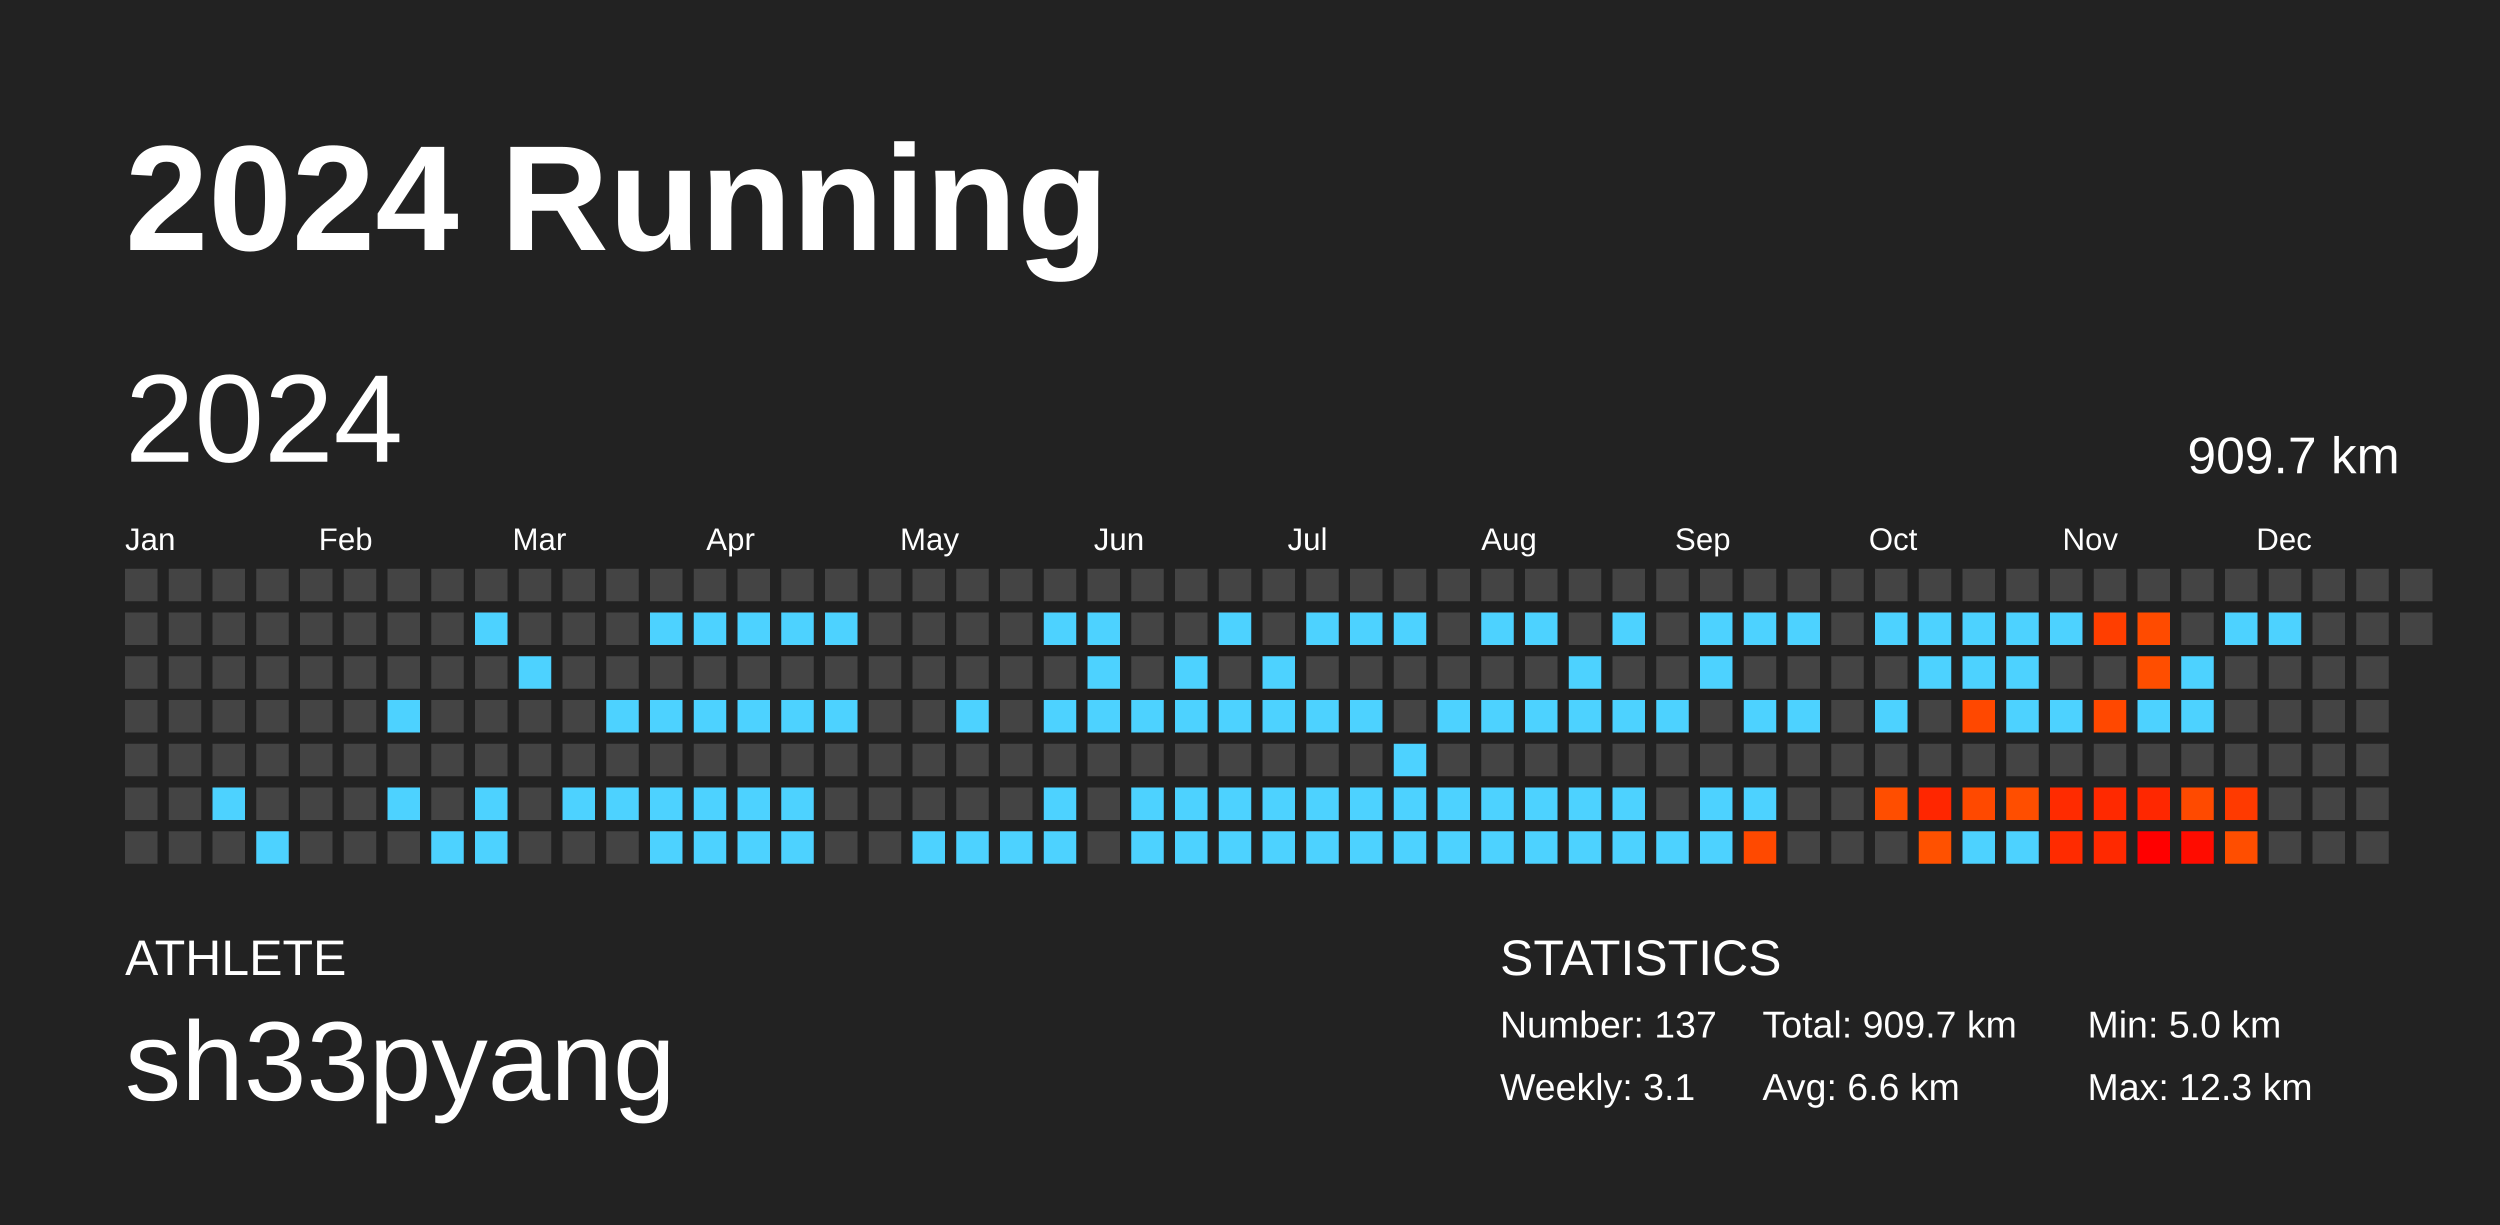
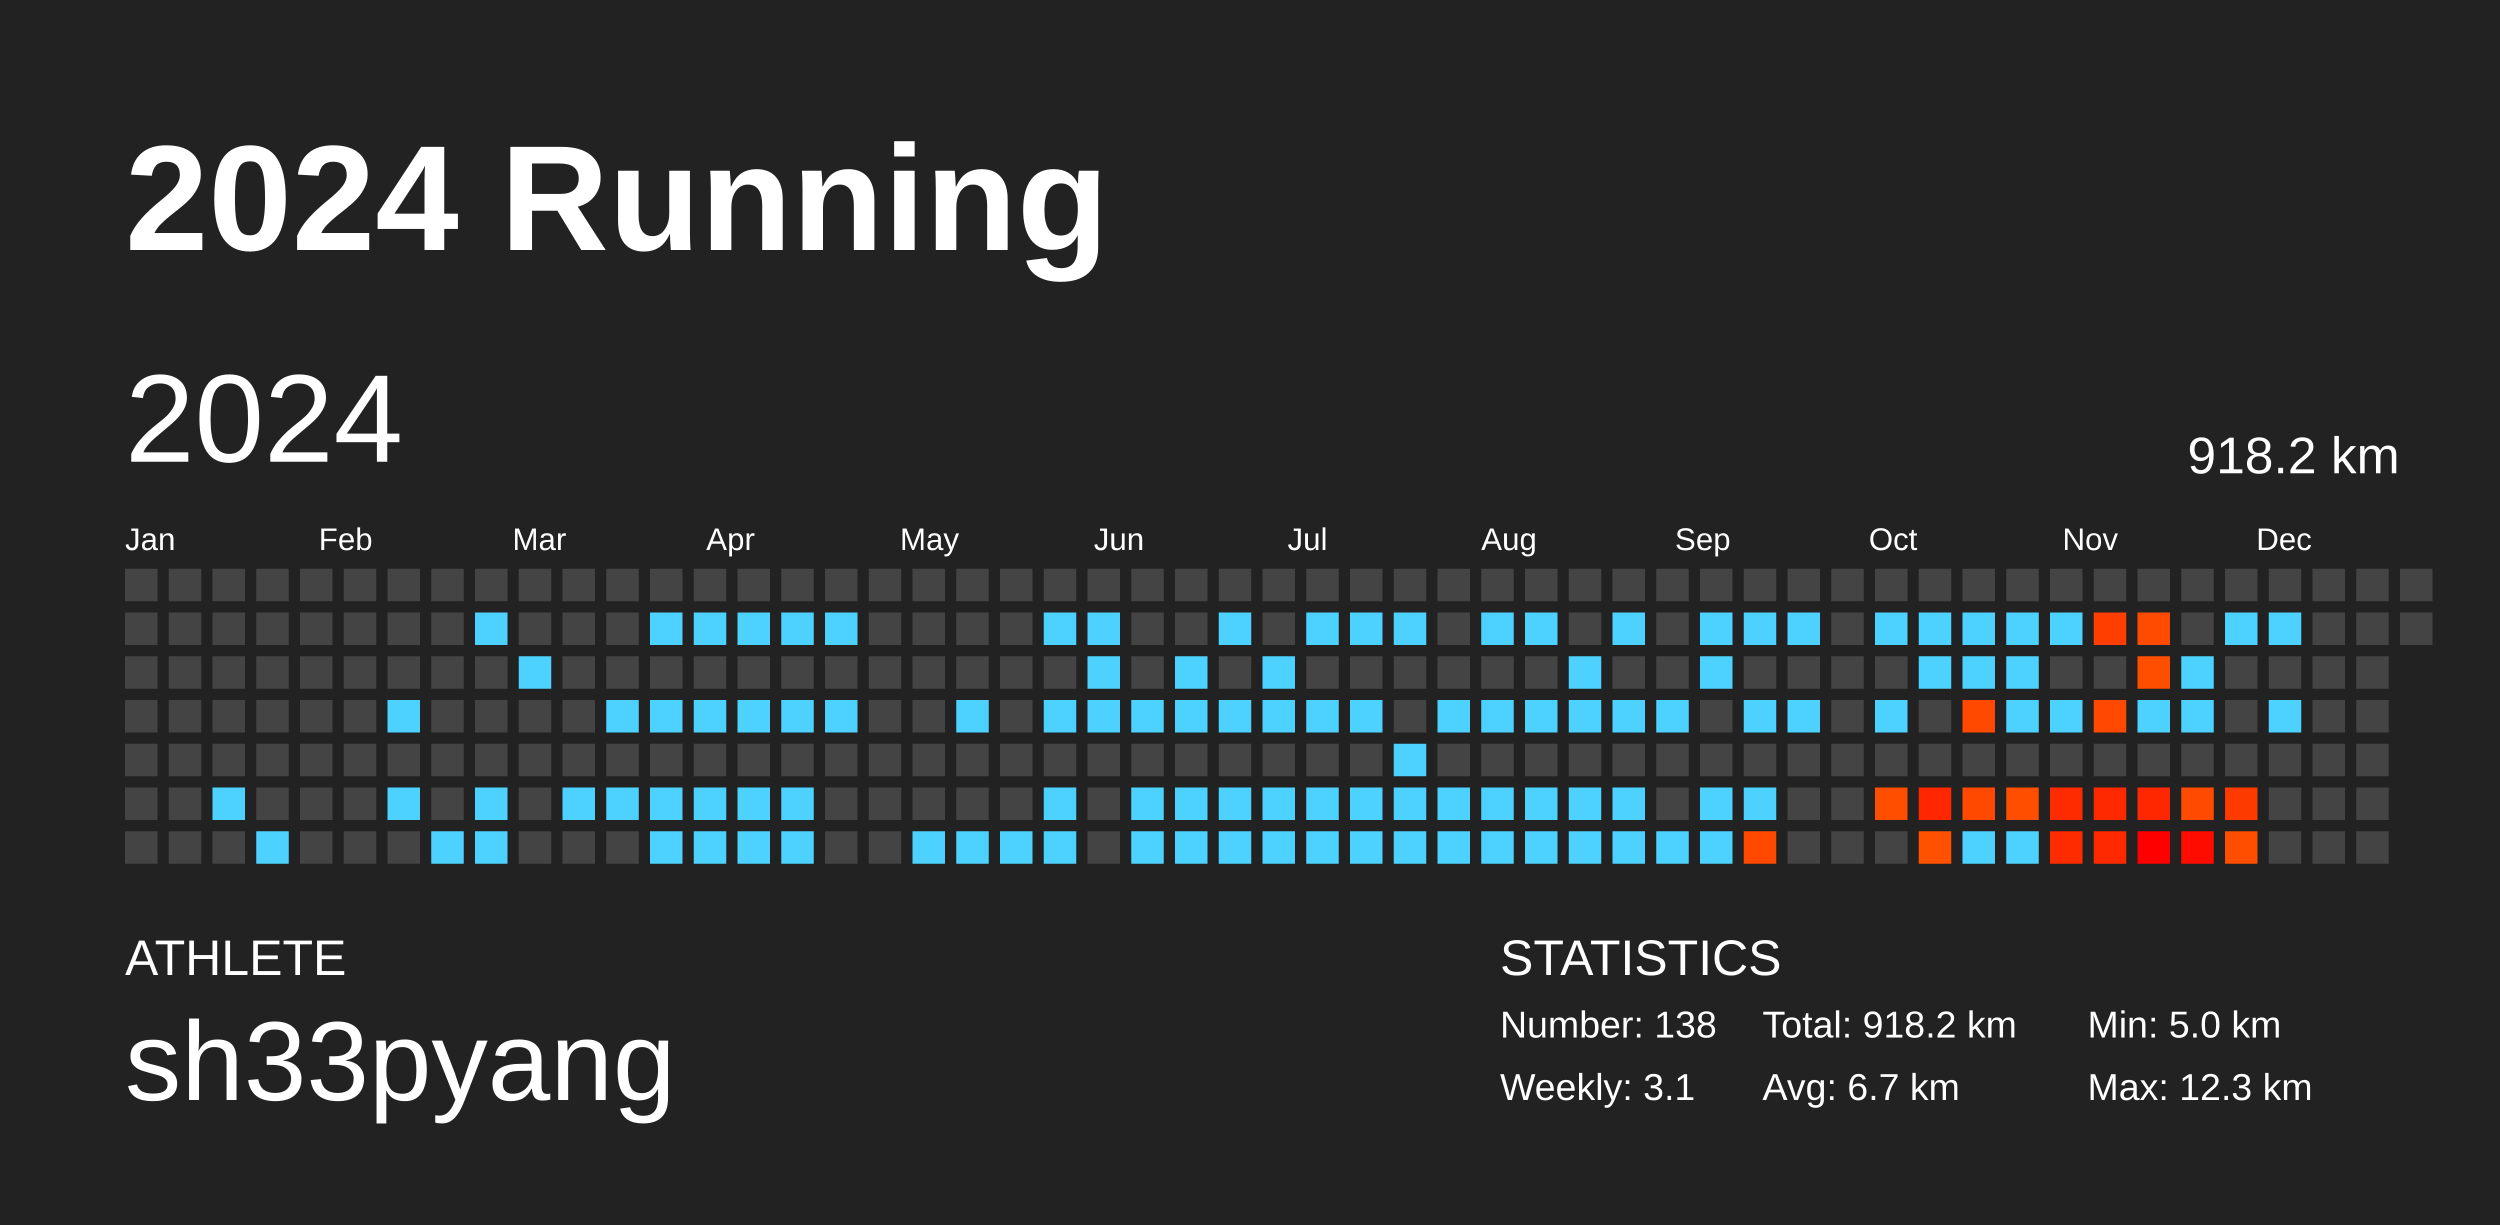
<svg xmlns="http://www.w3.org/2000/svg" baseProfile="full" height="98mm" version="1.1" viewBox="0,0,200,98" width="200mm">
  <defs />
  <rect fill="#222222" height="98" width="200" x="0" y="0" />
  <text fill="#FFFFFF" style="font-size:12px; font-family:Arial; font-weight:bold;" x="10" y="20">2024 Running</text>
  <text fill="#FFFFFF" style="font-size:4px; font-family:Arial" x="10" y="78">ATHLETE</text>
  <text fill="#FFFFFF" style="font-size:9px; font-family:Arial" x="10" y="88">sh33pyang</text>
  <text fill="#FFFFFF" style="font-size:4px; font-family:Arial" x="120" y="78">STATISTICS</text>
-   <text fill="#FFFFFF" style="font-size:3px; font-family:Arial" x="120" y="83">Number: 137</text>
+   <text fill="#FFFFFF" style="font-size:3px; font-family:Arial" x="120" y="83">Number: 138</text>
  <text fill="#FFFFFF" style="font-size:3px; font-family:Arial" x="120" y="88">Weekly: 3.1</text>
-   <text fill="#FFFFFF" style="font-size:3px; font-family:Arial" x="141" y="83">Total: 909.7 km</text>
-   <text fill="#FFFFFF" style="font-size:3px; font-family:Arial" x="141" y="88">Avg: 6.6 km</text>
+   <text fill="#FFFFFF" style="font-size:3px; font-family:Arial" x="141" y="83">Total: 918.2 km</text>
+   <text fill="#FFFFFF" style="font-size:3px; font-family:Arial" x="141" y="88">Avg: 6.7 km</text>
  <text fill="#FFFFFF" style="font-size:3px; font-family:Arial" x="167" y="83">Min: 5.0 km</text>
  <text fill="#FFFFFF" style="font-size:3px; font-family:Arial" x="167" y="88">Max: 12.3 km</text>
  <text dominant-baseline="hanging" fill="#FFFFFF" style="font-size:10.0px; font-family:Arial;" x="10" y="30">2024</text>
-   <text dominant-baseline="hanging" fill="#FFFFFF" style="font-size:4.125px; font-family:Arial;" x="175" y="35">909.7 km</text>
+   <text dominant-baseline="hanging" fill="#FFFFFF" style="font-size:4.125px; font-family:Arial;" x="175" y="35">918.2 km</text>
  <text fill="#FFFFFF" style="font-size:2.5px; font-family:Arial" x="10.0" y="44">Jan</text>
  <text fill="#FFFFFF" style="font-size:2.5px; font-family:Arial" x="25.5" y="44">Feb</text>
  <text fill="#FFFFFF" style="font-size:2.5px; font-family:Arial" x="41.0" y="44">Mar</text>
  <text fill="#FFFFFF" style="font-size:2.5px; font-family:Arial" x="56.5" y="44">Apr</text>
  <text fill="#FFFFFF" style="font-size:2.5px; font-family:Arial" x="72.0" y="44">May</text>
  <text fill="#FFFFFF" style="font-size:2.5px; font-family:Arial" x="87.5" y="44">Jun</text>
  <text fill="#FFFFFF" style="font-size:2.5px; font-family:Arial" x="103.0" y="44">Jul</text>
  <text fill="#FFFFFF" style="font-size:2.5px; font-family:Arial" x="118.5" y="44">Aug</text>
  <text fill="#FFFFFF" style="font-size:2.5px; font-family:Arial" x="134.0" y="44">Sep</text>
  <text fill="#FFFFFF" style="font-size:2.5px; font-family:Arial" x="149.5" y="44">Oct</text>
  <text fill="#FFFFFF" style="font-size:2.5px; font-family:Arial" x="165.0" y="44">Nov</text>
  <text fill="#FFFFFF" style="font-size:2.5px; font-family:Arial" x="180.5" y="44">Dec</text>
  <rect fill="#444444" height="2.6" width="2.6" x="10.0" y="45.5" />
  <rect fill="#444444" height="2.6" width="2.6" x="10.0" y="49.0" />
  <rect fill="#444444" height="2.6" width="2.6" x="10.0" y="52.5" />
  <rect fill="#444444" height="2.6" width="2.6" x="10.0" y="56.0" />
  <rect fill="#444444" height="2.6" width="2.6" x="10.0" y="59.5" />
  <rect fill="#444444" height="2.6" width="2.6" x="10.0" y="63.0" />
  <rect fill="#444444" height="2.6" width="2.6" x="10.0" y="66.5" />
  <rect fill="#444444" height="2.6" width="2.6" x="13.5" y="45.5" />
  <rect fill="#444444" height="2.6" width="2.6" x="13.5" y="49.0" />
  <rect fill="#444444" height="2.6" width="2.6" x="13.5" y="52.5" />
  <rect fill="#444444" height="2.6" width="2.6" x="13.5" y="56.0" />
  <rect fill="#444444" height="2.6" width="2.6" x="13.5" y="59.5" />
  <rect fill="#444444" height="2.6" width="2.6" x="13.5" y="63.0" />
  <rect fill="#444444" height="2.6" width="2.6" x="13.5" y="66.5" />
  <rect fill="#444444" height="2.6" width="2.6" x="17.0" y="45.5" />
  <rect fill="#444444" height="2.6" width="2.6" x="17.0" y="49.0" />
  <rect fill="#444444" height="2.6" width="2.6" x="17.0" y="52.5" />
  <rect fill="#444444" height="2.6" width="2.6" x="17.0" y="56.0" />
  <rect fill="#444444" height="2.6" width="2.6" x="17.0" y="59.5" />
  <rect fill="#4dd2ff" height="2.6" width="2.6" x="17.0" y="63.0" />
  <rect fill="#444444" height="2.6" width="2.6" x="17.0" y="66.5" />
  <rect fill="#444444" height="2.6" width="2.6" x="20.5" y="45.5" />
  <rect fill="#444444" height="2.6" width="2.6" x="20.5" y="49.0" />
  <rect fill="#444444" height="2.6" width="2.6" x="20.5" y="52.5" />
  <rect fill="#444444" height="2.6" width="2.6" x="20.5" y="56.0" />
  <rect fill="#444444" height="2.6" width="2.6" x="20.5" y="59.5" />
  <rect fill="#444444" height="2.6" width="2.6" x="20.5" y="63.0" />
  <rect fill="#4dd2ff" height="2.6" width="2.6" x="20.5" y="66.5" />
  <rect fill="#444444" height="2.6" width="2.6" x="24.0" y="45.5" />
  <rect fill="#444444" height="2.6" width="2.6" x="24.0" y="49.0" />
  <rect fill="#444444" height="2.6" width="2.6" x="24.0" y="52.5" />
  <rect fill="#444444" height="2.6" width="2.6" x="24.0" y="56.0" />
  <rect fill="#444444" height="2.6" width="2.6" x="24.0" y="59.5" />
  <rect fill="#444444" height="2.6" width="2.6" x="24.0" y="63.0" />
  <rect fill="#444444" height="2.6" width="2.6" x="24.0" y="66.5" />
  <rect fill="#444444" height="2.6" width="2.6" x="27.5" y="45.5" />
  <rect fill="#444444" height="2.6" width="2.6" x="27.5" y="49.0" />
  <rect fill="#444444" height="2.6" width="2.6" x="27.5" y="52.5" />
  <rect fill="#444444" height="2.6" width="2.6" x="27.5" y="56.0" />
  <rect fill="#444444" height="2.6" width="2.6" x="27.5" y="59.5" />
  <rect fill="#444444" height="2.6" width="2.6" x="27.5" y="63.0" />
  <rect fill="#444444" height="2.6" width="2.6" x="27.5" y="66.5" />
  <rect fill="#444444" height="2.6" width="2.6" x="31.0" y="45.5" />
  <rect fill="#444444" height="2.6" width="2.6" x="31.0" y="49.0" />
  <rect fill="#444444" height="2.6" width="2.6" x="31.0" y="52.5" />
  <rect fill="#4dd2ff" height="2.6" width="2.6" x="31.0" y="56.0" />
  <rect fill="#444444" height="2.6" width="2.6" x="31.0" y="59.5" />
  <rect fill="#4dd2ff" height="2.6" width="2.6" x="31.0" y="63.0" />
  <rect fill="#444444" height="2.6" width="2.6" x="31.0" y="66.5" />
  <rect fill="#444444" height="2.6" width="2.6" x="34.5" y="45.5" />
  <rect fill="#444444" height="2.6" width="2.6" x="34.5" y="49.0" />
  <rect fill="#444444" height="2.6" width="2.6" x="34.5" y="52.5" />
  <rect fill="#444444" height="2.6" width="2.6" x="34.5" y="56.0" />
  <rect fill="#444444" height="2.6" width="2.6" x="34.5" y="59.5" />
  <rect fill="#444444" height="2.6" width="2.6" x="34.5" y="63.0" />
  <rect fill="#4dd2ff" height="2.6" width="2.6" x="34.5" y="66.5" />
  <rect fill="#444444" height="2.6" width="2.6" x="38.0" y="45.5" />
  <rect fill="#4dd2ff" height="2.6" width="2.6" x="38.0" y="49.0" />
  <rect fill="#444444" height="2.6" width="2.6" x="38.0" y="52.5" />
  <rect fill="#444444" height="2.6" width="2.6" x="38.0" y="56.0" />
  <rect fill="#444444" height="2.6" width="2.6" x="38.0" y="59.5" />
  <rect fill="#4dd2ff" height="2.6" width="2.6" x="38.0" y="63.0" />
  <rect fill="#4dd2ff" height="2.6" width="2.6" x="38.0" y="66.5" />
  <rect fill="#444444" height="2.6" width="2.6" x="41.5" y="45.5" />
  <rect fill="#444444" height="2.6" width="2.6" x="41.5" y="49.0" />
  <rect fill="#4dd2ff" height="2.6" width="2.6" x="41.5" y="52.5" />
  <rect fill="#444444" height="2.6" width="2.6" x="41.5" y="56.0" />
  <rect fill="#444444" height="2.6" width="2.6" x="41.5" y="59.5" />
  <rect fill="#444444" height="2.6" width="2.6" x="41.5" y="63.0" />
  <rect fill="#444444" height="2.6" width="2.6" x="41.5" y="66.5" />
  <rect fill="#444444" height="2.6" width="2.6" x="45.0" y="45.5" />
  <rect fill="#444444" height="2.6" width="2.6" x="45.0" y="49.0" />
  <rect fill="#444444" height="2.6" width="2.6" x="45.0" y="52.5" />
  <rect fill="#444444" height="2.6" width="2.6" x="45.0" y="56.0" />
  <rect fill="#444444" height="2.6" width="2.6" x="45.0" y="59.5" />
  <rect fill="#4dd2ff" height="2.6" width="2.6" x="45.0" y="63.0" />
  <rect fill="#444444" height="2.6" width="2.6" x="45.0" y="66.5" />
  <rect fill="#444444" height="2.6" width="2.6" x="48.5" y="45.5" />
  <rect fill="#444444" height="2.6" width="2.6" x="48.5" y="49.0" />
  <rect fill="#444444" height="2.6" width="2.6" x="48.5" y="52.5" />
  <rect fill="#4dd2ff" height="2.6" width="2.6" x="48.5" y="56.0" />
  <rect fill="#444444" height="2.6" width="2.6" x="48.5" y="59.5" />
  <rect fill="#4dd2ff" height="2.6" width="2.6" x="48.5" y="63.0" />
  <rect fill="#444444" height="2.6" width="2.6" x="48.5" y="66.5" />
  <rect fill="#444444" height="2.6" width="2.6" x="52.0" y="45.5" />
  <rect fill="#4dd2ff" height="2.6" width="2.6" x="52.0" y="49.0" />
  <rect fill="#444444" height="2.6" width="2.6" x="52.0" y="52.5" />
  <rect fill="#4dd2ff" height="2.6" width="2.6" x="52.0" y="56.0" />
  <rect fill="#444444" height="2.6" width="2.6" x="52.0" y="59.5" />
  <rect fill="#4dd2ff" height="2.6" width="2.6" x="52.0" y="63.0" />
  <rect fill="#4dd2ff" height="2.6" width="2.6" x="52.0" y="66.5" />
  <rect fill="#444444" height="2.6" width="2.6" x="55.5" y="45.5" />
  <rect fill="#4dd2ff" height="2.6" width="2.6" x="55.5" y="49.0" />
  <rect fill="#444444" height="2.6" width="2.6" x="55.5" y="52.5" />
  <rect fill="#4dd2ff" height="2.6" width="2.6" x="55.5" y="56.0" />
  <rect fill="#444444" height="2.6" width="2.6" x="55.5" y="59.5" />
  <rect fill="#4dd2ff" height="2.6" width="2.6" x="55.5" y="63.0" />
  <rect fill="#4dd2ff" height="2.6" width="2.6" x="55.5" y="66.5" />
  <rect fill="#444444" height="2.6" width="2.6" x="59.0" y="45.5" />
  <rect fill="#4dd2ff" height="2.6" width="2.6" x="59.0" y="49.0" />
  <rect fill="#444444" height="2.6" width="2.6" x="59.0" y="52.5" />
  <rect fill="#4dd2ff" height="2.6" width="2.6" x="59.0" y="56.0" />
  <rect fill="#444444" height="2.6" width="2.6" x="59.0" y="59.5" />
  <rect fill="#4dd2ff" height="2.6" width="2.6" x="59.0" y="63.0" />
  <rect fill="#4dd2ff" height="2.6" width="2.6" x="59.0" y="66.5" />
  <rect fill="#444444" height="2.6" width="2.6" x="62.5" y="45.5" />
  <rect fill="#4dd2ff" height="2.6" width="2.6" x="62.5" y="49.0" />
  <rect fill="#444444" height="2.6" width="2.6" x="62.5" y="52.5" />
  <rect fill="#4dd2ff" height="2.6" width="2.6" x="62.5" y="56.0" />
  <rect fill="#444444" height="2.6" width="2.6" x="62.5" y="59.5" />
  <rect fill="#4dd2ff" height="2.6" width="2.6" x="62.5" y="63.0" />
  <rect fill="#4dd2ff" height="2.6" width="2.6" x="62.5" y="66.5" />
  <rect fill="#444444" height="2.6" width="2.6" x="66.0" y="45.5" />
  <rect fill="#4dd2ff" height="2.6" width="2.6" x="66.0" y="49.0" />
  <rect fill="#444444" height="2.6" width="2.6" x="66.0" y="52.5" />
  <rect fill="#4dd2ff" height="2.6" width="2.6" x="66.0" y="56.0" />
  <rect fill="#444444" height="2.6" width="2.6" x="66.0" y="59.5" />
  <rect fill="#444444" height="2.6" width="2.6" x="66.0" y="63.0" />
  <rect fill="#444444" height="2.6" width="2.6" x="66.0" y="66.5" />
  <rect fill="#444444" height="2.6" width="2.6" x="69.5" y="45.5" />
  <rect fill="#444444" height="2.6" width="2.6" x="69.5" y="49.0" />
  <rect fill="#444444" height="2.6" width="2.6" x="69.5" y="52.5" />
  <rect fill="#444444" height="2.6" width="2.6" x="69.5" y="56.0" />
  <rect fill="#444444" height="2.6" width="2.6" x="69.5" y="59.5" />
  <rect fill="#444444" height="2.6" width="2.6" x="69.5" y="63.0" />
  <rect fill="#444444" height="2.6" width="2.6" x="69.5" y="66.5" />
  <rect fill="#444444" height="2.6" width="2.6" x="73.0" y="45.5" />
  <rect fill="#444444" height="2.6" width="2.6" x="73.0" y="49.0" />
  <rect fill="#444444" height="2.6" width="2.6" x="73.0" y="52.5" />
  <rect fill="#444444" height="2.6" width="2.6" x="73.0" y="56.0" />
  <rect fill="#444444" height="2.6" width="2.6" x="73.0" y="59.5" />
  <rect fill="#444444" height="2.6" width="2.6" x="73.0" y="63.0" />
  <rect fill="#4dd2ff" height="2.6" width="2.6" x="73.0" y="66.5" />
  <rect fill="#444444" height="2.6" width="2.6" x="76.5" y="45.5" />
  <rect fill="#444444" height="2.6" width="2.6" x="76.5" y="49.0" />
  <rect fill="#444444" height="2.6" width="2.6" x="76.5" y="52.5" />
  <rect fill="#4dd2ff" height="2.6" width="2.6" x="76.5" y="56.0" />
  <rect fill="#444444" height="2.6" width="2.6" x="76.5" y="59.5" />
  <rect fill="#444444" height="2.6" width="2.6" x="76.5" y="63.0" />
  <rect fill="#4dd2ff" height="2.6" width="2.6" x="76.5" y="66.5" />
  <rect fill="#444444" height="2.6" width="2.6" x="80.0" y="45.5" />
  <rect fill="#444444" height="2.6" width="2.6" x="80.0" y="49.0" />
  <rect fill="#444444" height="2.6" width="2.6" x="80.0" y="52.5" />
  <rect fill="#444444" height="2.6" width="2.6" x="80.0" y="56.0" />
  <rect fill="#444444" height="2.6" width="2.6" x="80.0" y="59.5" />
  <rect fill="#444444" height="2.6" width="2.6" x="80.0" y="63.0" />
  <rect fill="#4dd2ff" height="2.6" width="2.6" x="80.0" y="66.5" />
  <rect fill="#444444" height="2.6" width="2.6" x="83.5" y="45.5" />
  <rect fill="#4dd2ff" height="2.6" width="2.6" x="83.5" y="49.0" />
  <rect fill="#444444" height="2.6" width="2.6" x="83.5" y="52.5" />
  <rect fill="#4dd2ff" height="2.6" width="2.6" x="83.5" y="56.0" />
  <rect fill="#444444" height="2.6" width="2.6" x="83.5" y="59.5" />
  <rect fill="#4dd2ff" height="2.6" width="2.6" x="83.5" y="63.0" />
  <rect fill="#4dd2ff" height="2.6" width="2.6" x="83.5" y="66.5" />
  <rect fill="#444444" height="2.6" width="2.6" x="87.0" y="45.5" />
  <rect fill="#4dd2ff" height="2.6" width="2.6" x="87.0" y="49.0" />
  <rect fill="#4dd2ff" height="2.6" width="2.6" x="87.0" y="52.5" />
  <rect fill="#4dd2ff" height="2.6" width="2.6" x="87.0" y="56.0" />
  <rect fill="#444444" height="2.6" width="2.6" x="87.0" y="59.5" />
  <rect fill="#444444" height="2.6" width="2.6" x="87.0" y="63.0" />
  <rect fill="#444444" height="2.6" width="2.6" x="87.0" y="66.5" />
  <rect fill="#444444" height="2.6" width="2.6" x="90.5" y="45.5" />
  <rect fill="#444444" height="2.6" width="2.6" x="90.5" y="49.0" />
  <rect fill="#444444" height="2.6" width="2.6" x="90.5" y="52.5" />
  <rect fill="#4dd2ff" height="2.6" width="2.6" x="90.5" y="56.0" />
  <rect fill="#444444" height="2.6" width="2.6" x="90.5" y="59.5" />
  <rect fill="#4dd2ff" height="2.6" width="2.6" x="90.5" y="63.0" />
  <rect fill="#4dd2ff" height="2.6" width="2.6" x="90.5" y="66.5" />
  <rect fill="#444444" height="2.6" width="2.6" x="94.0" y="45.5" />
  <rect fill="#444444" height="2.6" width="2.6" x="94.0" y="49.0" />
  <rect fill="#4dd2ff" height="2.6" width="2.6" x="94.0" y="52.5" />
  <rect fill="#4dd2ff" height="2.6" width="2.6" x="94.0" y="56.0" />
  <rect fill="#444444" height="2.6" width="2.6" x="94.0" y="59.5" />
  <rect fill="#4dd2ff" height="2.6" width="2.6" x="94.0" y="63.0" />
  <rect fill="#4dd2ff" height="2.6" width="2.6" x="94.0" y="66.5" />
  <rect fill="#444444" height="2.6" width="2.6" x="97.5" y="45.5" />
  <rect fill="#4dd2ff" height="2.6" width="2.6" x="97.5" y="49.0" />
  <rect fill="#444444" height="2.6" width="2.6" x="97.5" y="52.5" />
  <rect fill="#4dd2ff" height="2.6" width="2.6" x="97.5" y="56.0" />
  <rect fill="#444444" height="2.6" width="2.6" x="97.5" y="59.5" />
  <rect fill="#4dd2ff" height="2.6" width="2.6" x="97.5" y="63.0" />
  <rect fill="#4dd2ff" height="2.6" width="2.6" x="97.5" y="66.5" />
  <rect fill="#444444" height="2.6" width="2.6" x="101.0" y="45.5" />
  <rect fill="#444444" height="2.6" width="2.6" x="101.0" y="49.0" />
  <rect fill="#4dd2ff" height="2.6" width="2.6" x="101.0" y="52.5" />
  <rect fill="#4dd2ff" height="2.6" width="2.6" x="101.0" y="56.0" />
  <rect fill="#444444" height="2.6" width="2.6" x="101.0" y="59.5" />
  <rect fill="#4dd2ff" height="2.6" width="2.6" x="101.0" y="63.0" />
  <rect fill="#4dd2ff" height="2.6" width="2.6" x="101.0" y="66.5" />
  <rect fill="#444444" height="2.6" width="2.6" x="104.5" y="45.5" />
  <rect fill="#4dd2ff" height="2.6" width="2.6" x="104.5" y="49.0" />
  <rect fill="#444444" height="2.6" width="2.6" x="104.5" y="52.5" />
  <rect fill="#4dd2ff" height="2.6" width="2.6" x="104.5" y="56.0" />
  <rect fill="#444444" height="2.6" width="2.6" x="104.5" y="59.5" />
  <rect fill="#4dd2ff" height="2.6" width="2.6" x="104.5" y="63.0" />
  <rect fill="#4dd2ff" height="2.6" width="2.6" x="104.5" y="66.5" />
  <rect fill="#444444" height="2.6" width="2.6" x="108.0" y="45.5" />
  <rect fill="#4dd2ff" height="2.6" width="2.6" x="108.0" y="49.0" />
  <rect fill="#444444" height="2.6" width="2.6" x="108.0" y="52.5" />
  <rect fill="#4dd2ff" height="2.6" width="2.6" x="108.0" y="56.0" />
  <rect fill="#444444" height="2.6" width="2.6" x="108.0" y="59.5" />
  <rect fill="#4dd2ff" height="2.6" width="2.6" x="108.0" y="63.0" />
  <rect fill="#4dd2ff" height="2.6" width="2.6" x="108.0" y="66.5" />
  <rect fill="#444444" height="2.6" width="2.6" x="111.5" y="45.5" />
  <rect fill="#4dd2ff" height="2.6" width="2.6" x="111.5" y="49.0" />
  <rect fill="#444444" height="2.6" width="2.6" x="111.5" y="52.5" />
  <rect fill="#444444" height="2.6" width="2.6" x="111.5" y="56.0" />
  <rect fill="#4dd2ff" height="2.6" width="2.6" x="111.5" y="59.5" />
  <rect fill="#4dd2ff" height="2.6" width="2.6" x="111.5" y="63.0" />
  <rect fill="#4dd2ff" height="2.6" width="2.6" x="111.5" y="66.5" />
  <rect fill="#444444" height="2.6" width="2.6" x="115.0" y="45.5" />
  <rect fill="#444444" height="2.6" width="2.6" x="115.0" y="49.0" />
  <rect fill="#444444" height="2.6" width="2.6" x="115.0" y="52.5" />
  <rect fill="#4dd2ff" height="2.6" width="2.6" x="115.0" y="56.0" />
  <rect fill="#444444" height="2.6" width="2.6" x="115.0" y="59.5" />
  <rect fill="#4dd2ff" height="2.6" width="2.6" x="115.0" y="63.0" />
  <rect fill="#4dd2ff" height="2.6" width="2.6" x="115.0" y="66.5" />
  <rect fill="#444444" height="2.6" width="2.6" x="118.5" y="45.5" />
  <rect fill="#4dd2ff" height="2.6" width="2.6" x="118.5" y="49.0" />
  <rect fill="#444444" height="2.6" width="2.6" x="118.5" y="52.5" />
  <rect fill="#4dd2ff" height="2.6" width="2.6" x="118.5" y="56.0" />
  <rect fill="#444444" height="2.6" width="2.6" x="118.5" y="59.5" />
  <rect fill="#4dd2ff" height="2.6" width="2.6" x="118.5" y="63.0" />
  <rect fill="#4dd2ff" height="2.6" width="2.6" x="118.5" y="66.5" />
  <rect fill="#444444" height="2.6" width="2.6" x="122.0" y="45.5" />
  <rect fill="#4dd2ff" height="2.6" width="2.6" x="122.0" y="49.0" />
  <rect fill="#444444" height="2.6" width="2.6" x="122.0" y="52.5" />
  <rect fill="#4dd2ff" height="2.6" width="2.6" x="122.0" y="56.0" />
  <rect fill="#444444" height="2.6" width="2.6" x="122.0" y="59.5" />
  <rect fill="#4dd2ff" height="2.6" width="2.6" x="122.0" y="63.0" />
  <rect fill="#4dd2ff" height="2.6" width="2.6" x="122.0" y="66.5" />
  <rect fill="#444444" height="2.6" width="2.6" x="125.5" y="45.5" />
  <rect fill="#444444" height="2.6" width="2.6" x="125.5" y="49.0" />
  <rect fill="#4dd2ff" height="2.6" width="2.6" x="125.5" y="52.5" />
  <rect fill="#4dd2ff" height="2.6" width="2.6" x="125.5" y="56.0" />
  <rect fill="#444444" height="2.6" width="2.6" x="125.5" y="59.5" />
  <rect fill="#4dd2ff" height="2.6" width="2.6" x="125.5" y="63.0" />
  <rect fill="#4dd2ff" height="2.6" width="2.6" x="125.5" y="66.5" />
  <rect fill="#444444" height="2.6" width="2.6" x="129.0" y="45.5" />
  <rect fill="#4dd2ff" height="2.6" width="2.6" x="129.0" y="49.0" />
  <rect fill="#444444" height="2.6" width="2.6" x="129.0" y="52.5" />
  <rect fill="#4dd2ff" height="2.6" width="2.6" x="129.0" y="56.0" />
  <rect fill="#444444" height="2.6" width="2.6" x="129.0" y="59.5" />
  <rect fill="#4dd2ff" height="2.6" width="2.6" x="129.0" y="63.0" />
  <rect fill="#4dd2ff" height="2.6" width="2.6" x="129.0" y="66.5" />
  <rect fill="#444444" height="2.6" width="2.6" x="132.5" y="45.5" />
  <rect fill="#444444" height="2.6" width="2.6" x="132.5" y="49.0" />
  <rect fill="#444444" height="2.6" width="2.6" x="132.5" y="52.5" />
  <rect fill="#4dd2ff" height="2.6" width="2.6" x="132.5" y="56.0" />
  <rect fill="#444444" height="2.6" width="2.6" x="132.5" y="59.5" />
  <rect fill="#444444" height="2.6" width="2.6" x="132.5" y="63.0" />
  <rect fill="#4dd2ff" height="2.6" width="2.6" x="132.5" y="66.5" />
  <rect fill="#444444" height="2.6" width="2.6" x="136.0" y="45.5" />
  <rect fill="#4dd2ff" height="2.6" width="2.6" x="136.0" y="49.0" />
  <rect fill="#4dd2ff" height="2.6" width="2.6" x="136.0" y="52.5" />
  <rect fill="#444444" height="2.6" width="2.6" x="136.0" y="56.0" />
  <rect fill="#444444" height="2.6" width="2.6" x="136.0" y="59.5" />
  <rect fill="#4dd2ff" height="2.6" width="2.6" x="136.0" y="63.0" />
  <rect fill="#4dd2ff" height="2.6" width="2.6" x="136.0" y="66.5" />
  <rect fill="#444444" height="2.6" width="2.6" x="139.5" y="45.5" />
  <rect fill="#4dd2ff" height="2.6" width="2.6" x="139.5" y="49.0" />
  <rect fill="#444444" height="2.6" width="2.6" x="139.5" y="52.5" />
  <rect fill="#4dd2ff" height="2.6" width="2.6" x="139.5" y="56.0" />
  <rect fill="#444444" height="2.6" width="2.6" x="139.5" y="59.5" />
  <rect fill="#4dd2ff" height="2.6" width="2.6" x="139.5" y="63.0" />
  <rect fill="#ff4900" height="2.6" width="2.6" x="139.5" y="66.5" />
  <rect fill="#444444" height="2.6" width="2.6" x="143.0" y="45.5" />
  <rect fill="#4dd2ff" height="2.6" width="2.6" x="143.0" y="49.0" />
  <rect fill="#444444" height="2.6" width="2.6" x="143.0" y="52.5" />
  <rect fill="#4dd2ff" height="2.6" width="2.6" x="143.0" y="56.0" />
  <rect fill="#444444" height="2.6" width="2.6" x="143.0" y="59.5" />
  <rect fill="#444444" height="2.6" width="2.6" x="143.0" y="63.0" />
  <rect fill="#444444" height="2.6" width="2.6" x="143.0" y="66.5" />
  <rect fill="#444444" height="2.6" width="2.6" x="146.5" y="45.5" />
  <rect fill="#444444" height="2.6" width="2.6" x="146.5" y="49.0" />
  <rect fill="#444444" height="2.6" width="2.6" x="146.5" y="52.5" />
  <rect fill="#444444" height="2.6" width="2.6" x="146.5" y="56.0" />
  <rect fill="#444444" height="2.6" width="2.6" x="146.5" y="59.5" />
  <rect fill="#444444" height="2.6" width="2.6" x="146.5" y="63.0" />
  <rect fill="#444444" height="2.6" width="2.6" x="146.5" y="66.5" />
  <rect fill="#444444" height="2.6" width="2.6" x="150.0" y="45.5" />
  <rect fill="#4dd2ff" height="2.6" width="2.6" x="150.0" y="49.0" />
  <rect fill="#444444" height="2.6" width="2.6" x="150.0" y="52.5" />
  <rect fill="#4dd2ff" height="2.6" width="2.6" x="150.0" y="56.0" />
  <rect fill="#444444" height="2.6" width="2.6" x="150.0" y="59.5" />
  <rect fill="#ff4e00" height="2.6" width="2.6" x="150.0" y="63.0" />
  <rect fill="#444444" height="2.6" width="2.6" x="150.0" y="66.5" />
  <rect fill="#444444" height="2.6" width="2.6" x="153.5" y="45.5" />
  <rect fill="#4dd2ff" height="2.6" width="2.6" x="153.5" y="49.0" />
  <rect fill="#4dd2ff" height="2.6" width="2.6" x="153.5" y="52.5" />
  <rect fill="#444444" height="2.6" width="2.6" x="153.5" y="56.0" />
  <rect fill="#444444" height="2.6" width="2.6" x="153.5" y="59.5" />
  <rect fill="#ff2600" height="2.6" width="2.6" x="153.5" y="63.0" />
  <rect fill="#ff5100" height="2.6" width="2.6" x="153.5" y="66.5" />
  <rect fill="#444444" height="2.6" width="2.6" x="157.0" y="45.5" />
  <rect fill="#4dd2ff" height="2.6" width="2.6" x="157.0" y="49.0" />
  <rect fill="#4dd2ff" height="2.6" width="2.6" x="157.0" y="52.5" />
  <rect fill="#ff4800" height="2.6" width="2.6" x="157.0" y="56.0" />
  <rect fill="#444444" height="2.6" width="2.6" x="157.0" y="59.5" />
  <rect fill="#ff4900" height="2.6" width="2.6" x="157.0" y="63.0" />
  <rect fill="#4dd2ff" height="2.6" width="2.6" x="157.0" y="66.5" />
  <rect fill="#444444" height="2.6" width="2.6" x="160.5" y="45.5" />
  <rect fill="#4dd2ff" height="2.6" width="2.6" x="160.5" y="49.0" />
  <rect fill="#4dd2ff" height="2.6" width="2.6" x="160.5" y="52.5" />
  <rect fill="#4dd2ff" height="2.6" width="2.6" x="160.5" y="56.0" />
  <rect fill="#444444" height="2.6" width="2.6" x="160.5" y="59.5" />
  <rect fill="#ff4e00" height="2.6" width="2.6" x="160.5" y="63.0" />
  <rect fill="#4dd2ff" height="2.6" width="2.6" x="160.5" y="66.5" />
  <rect fill="#444444" height="2.6" width="2.6" x="164.0" y="45.5" />
  <rect fill="#4dd2ff" height="2.6" width="2.6" x="164.0" y="49.0" />
  <rect fill="#444444" height="2.6" width="2.6" x="164.0" y="52.5" />
  <rect fill="#4dd2ff" height="2.6" width="2.6" x="164.0" y="56.0" />
  <rect fill="#444444" height="2.6" width="2.6" x="164.0" y="59.5" />
  <rect fill="#ff2b00" height="2.6" width="2.6" x="164.0" y="63.0" />
  <rect fill="#ff2b00" height="2.6" width="2.6" x="164.0" y="66.5" />
  <rect fill="#444444" height="2.6" width="2.6" x="167.5" y="45.5" />
  <rect fill="#ff3e00" height="2.6" width="2.6" x="167.5" y="49.0" />
  <rect fill="#444444" height="2.6" width="2.6" x="167.5" y="52.5" />
  <rect fill="#ff4800" height="2.6" width="2.6" x="167.5" y="56.0" />
  <rect fill="#444444" height="2.6" width="2.6" x="167.5" y="59.5" />
  <rect fill="#ff2900" height="2.6" width="2.6" x="167.5" y="63.0" />
  <rect fill="#ff2900" height="2.6" width="2.6" x="167.5" y="66.5" />
  <rect fill="#444444" height="2.6" width="2.6" x="171.0" y="45.5" />
  <rect fill="#ff4b00" height="2.6" width="2.6" x="171.0" y="49.0" />
  <rect fill="#ff4e00" height="2.6" width="2.6" x="171.0" y="52.5" />
  <rect fill="#4dd2ff" height="2.6" width="2.6" x="171.0" y="56.0" />
  <rect fill="#444444" height="2.6" width="2.6" x="171.0" y="59.5" />
  <rect fill="#ff2700" height="2.6" width="2.6" x="171.0" y="63.0" />
  <rect fill="#ff0000" height="2.6" width="2.6" x="171.0" y="66.5" />
  <rect fill="#444444" height="2.6" width="2.6" x="174.5" y="45.5" />
  <rect fill="#444444" height="2.6" width="2.6" x="174.5" y="49.0" />
  <rect fill="#4dd2ff" height="2.6" width="2.6" x="174.5" y="52.5" />
  <rect fill="#4dd2ff" height="2.6" width="2.6" x="174.5" y="56.0" />
  <rect fill="#444444" height="2.6" width="2.6" x="174.5" y="59.5" />
  <rect fill="#ff4a00" height="2.6" width="2.6" x="174.5" y="63.0" />
  <rect fill="#ff0c00" height="2.6" width="2.6" x="174.5" y="66.5" />
  <rect fill="#444444" height="2.6" width="2.6" x="178.0" y="45.5" />
  <rect fill="#4dd2ff" height="2.6" width="2.6" x="178.0" y="49.0" />
  <rect fill="#444444" height="2.6" width="2.6" x="178.0" y="52.5" />
  <rect fill="#444444" height="2.6" width="2.6" x="178.0" y="56.0" />
  <rect fill="#444444" height="2.6" width="2.6" x="178.0" y="59.5" />
  <rect fill="#ff3a00" height="2.6" width="2.6" x="178.0" y="63.0" />
  <rect fill="#ff4e00" height="2.6" width="2.6" x="178.0" y="66.5" />
  <rect fill="#444444" height="2.6" width="2.6" x="181.5" y="45.5" />
  <rect fill="#4dd2ff" height="2.6" width="2.6" x="181.5" y="49.0" />
  <rect fill="#444444" height="2.6" width="2.6" x="181.5" y="52.5" />
-   <rect fill="#444444" height="2.6" width="2.6" x="181.5" y="56.0" />
+   <rect fill="#4dd2ff" height="2.6" width="2.6" x="181.5" y="56.0" />
  <rect fill="#444444" height="2.6" width="2.6" x="181.5" y="59.5" />
  <rect fill="#444444" height="2.6" width="2.6" x="181.5" y="63.0" />
  <rect fill="#444444" height="2.6" width="2.6" x="181.5" y="66.5" />
  <rect fill="#444444" height="2.6" width="2.6" x="185.0" y="45.5" />
  <rect fill="#444444" height="2.6" width="2.6" x="185.0" y="49.0" />
  <rect fill="#444444" height="2.6" width="2.6" x="185.0" y="52.5" />
  <rect fill="#444444" height="2.6" width="2.6" x="185.0" y="56.0" />
  <rect fill="#444444" height="2.6" width="2.6" x="185.0" y="59.5" />
  <rect fill="#444444" height="2.6" width="2.6" x="185.0" y="63.0" />
  <rect fill="#444444" height="2.6" width="2.6" x="185.0" y="66.5" />
  <rect fill="#444444" height="2.6" width="2.6" x="188.5" y="45.5" />
  <rect fill="#444444" height="2.6" width="2.6" x="188.5" y="49.0" />
  <rect fill="#444444" height="2.6" width="2.6" x="188.5" y="52.5" />
  <rect fill="#444444" height="2.6" width="2.6" x="188.5" y="56.0" />
  <rect fill="#444444" height="2.6" width="2.6" x="188.5" y="59.5" />
  <rect fill="#444444" height="2.6" width="2.6" x="188.5" y="63.0" />
  <rect fill="#444444" height="2.6" width="2.6" x="188.5" y="66.5" />
  <rect fill="#444444" height="2.6" width="2.6" x="192.0" y="45.5" />
  <rect fill="#444444" height="2.6" width="2.6" x="192.0" y="49.0" />
</svg>
